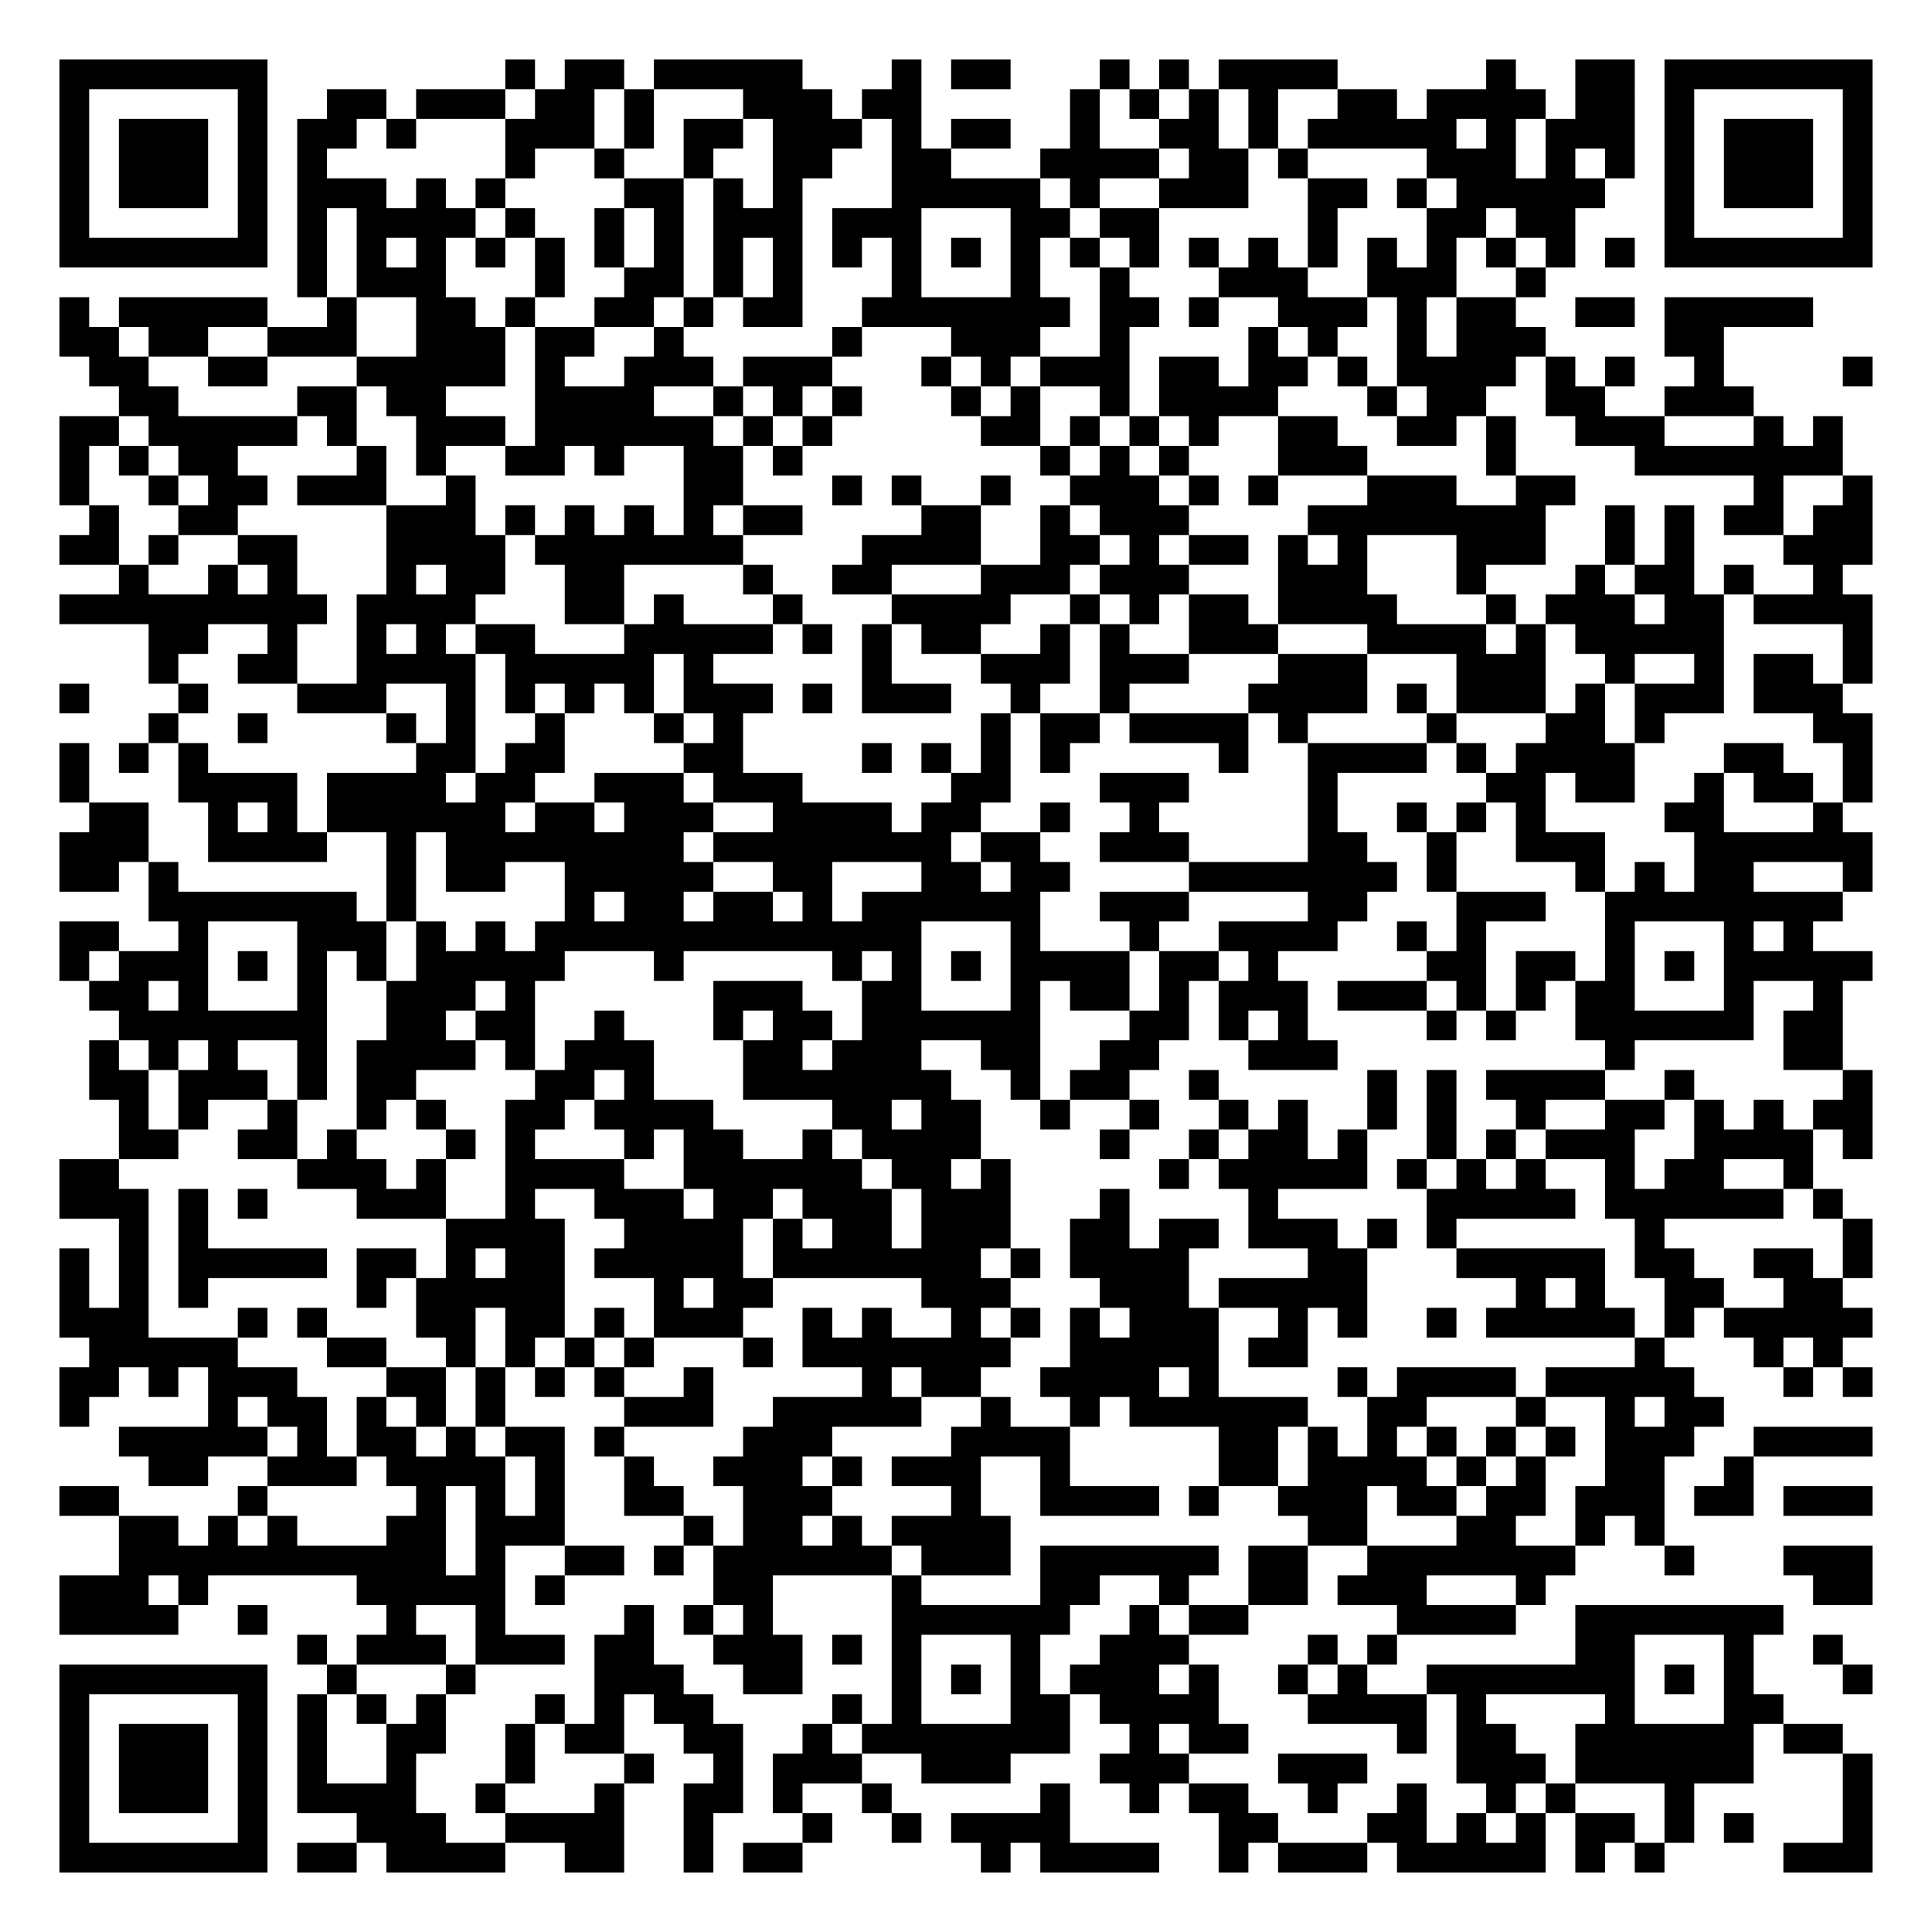
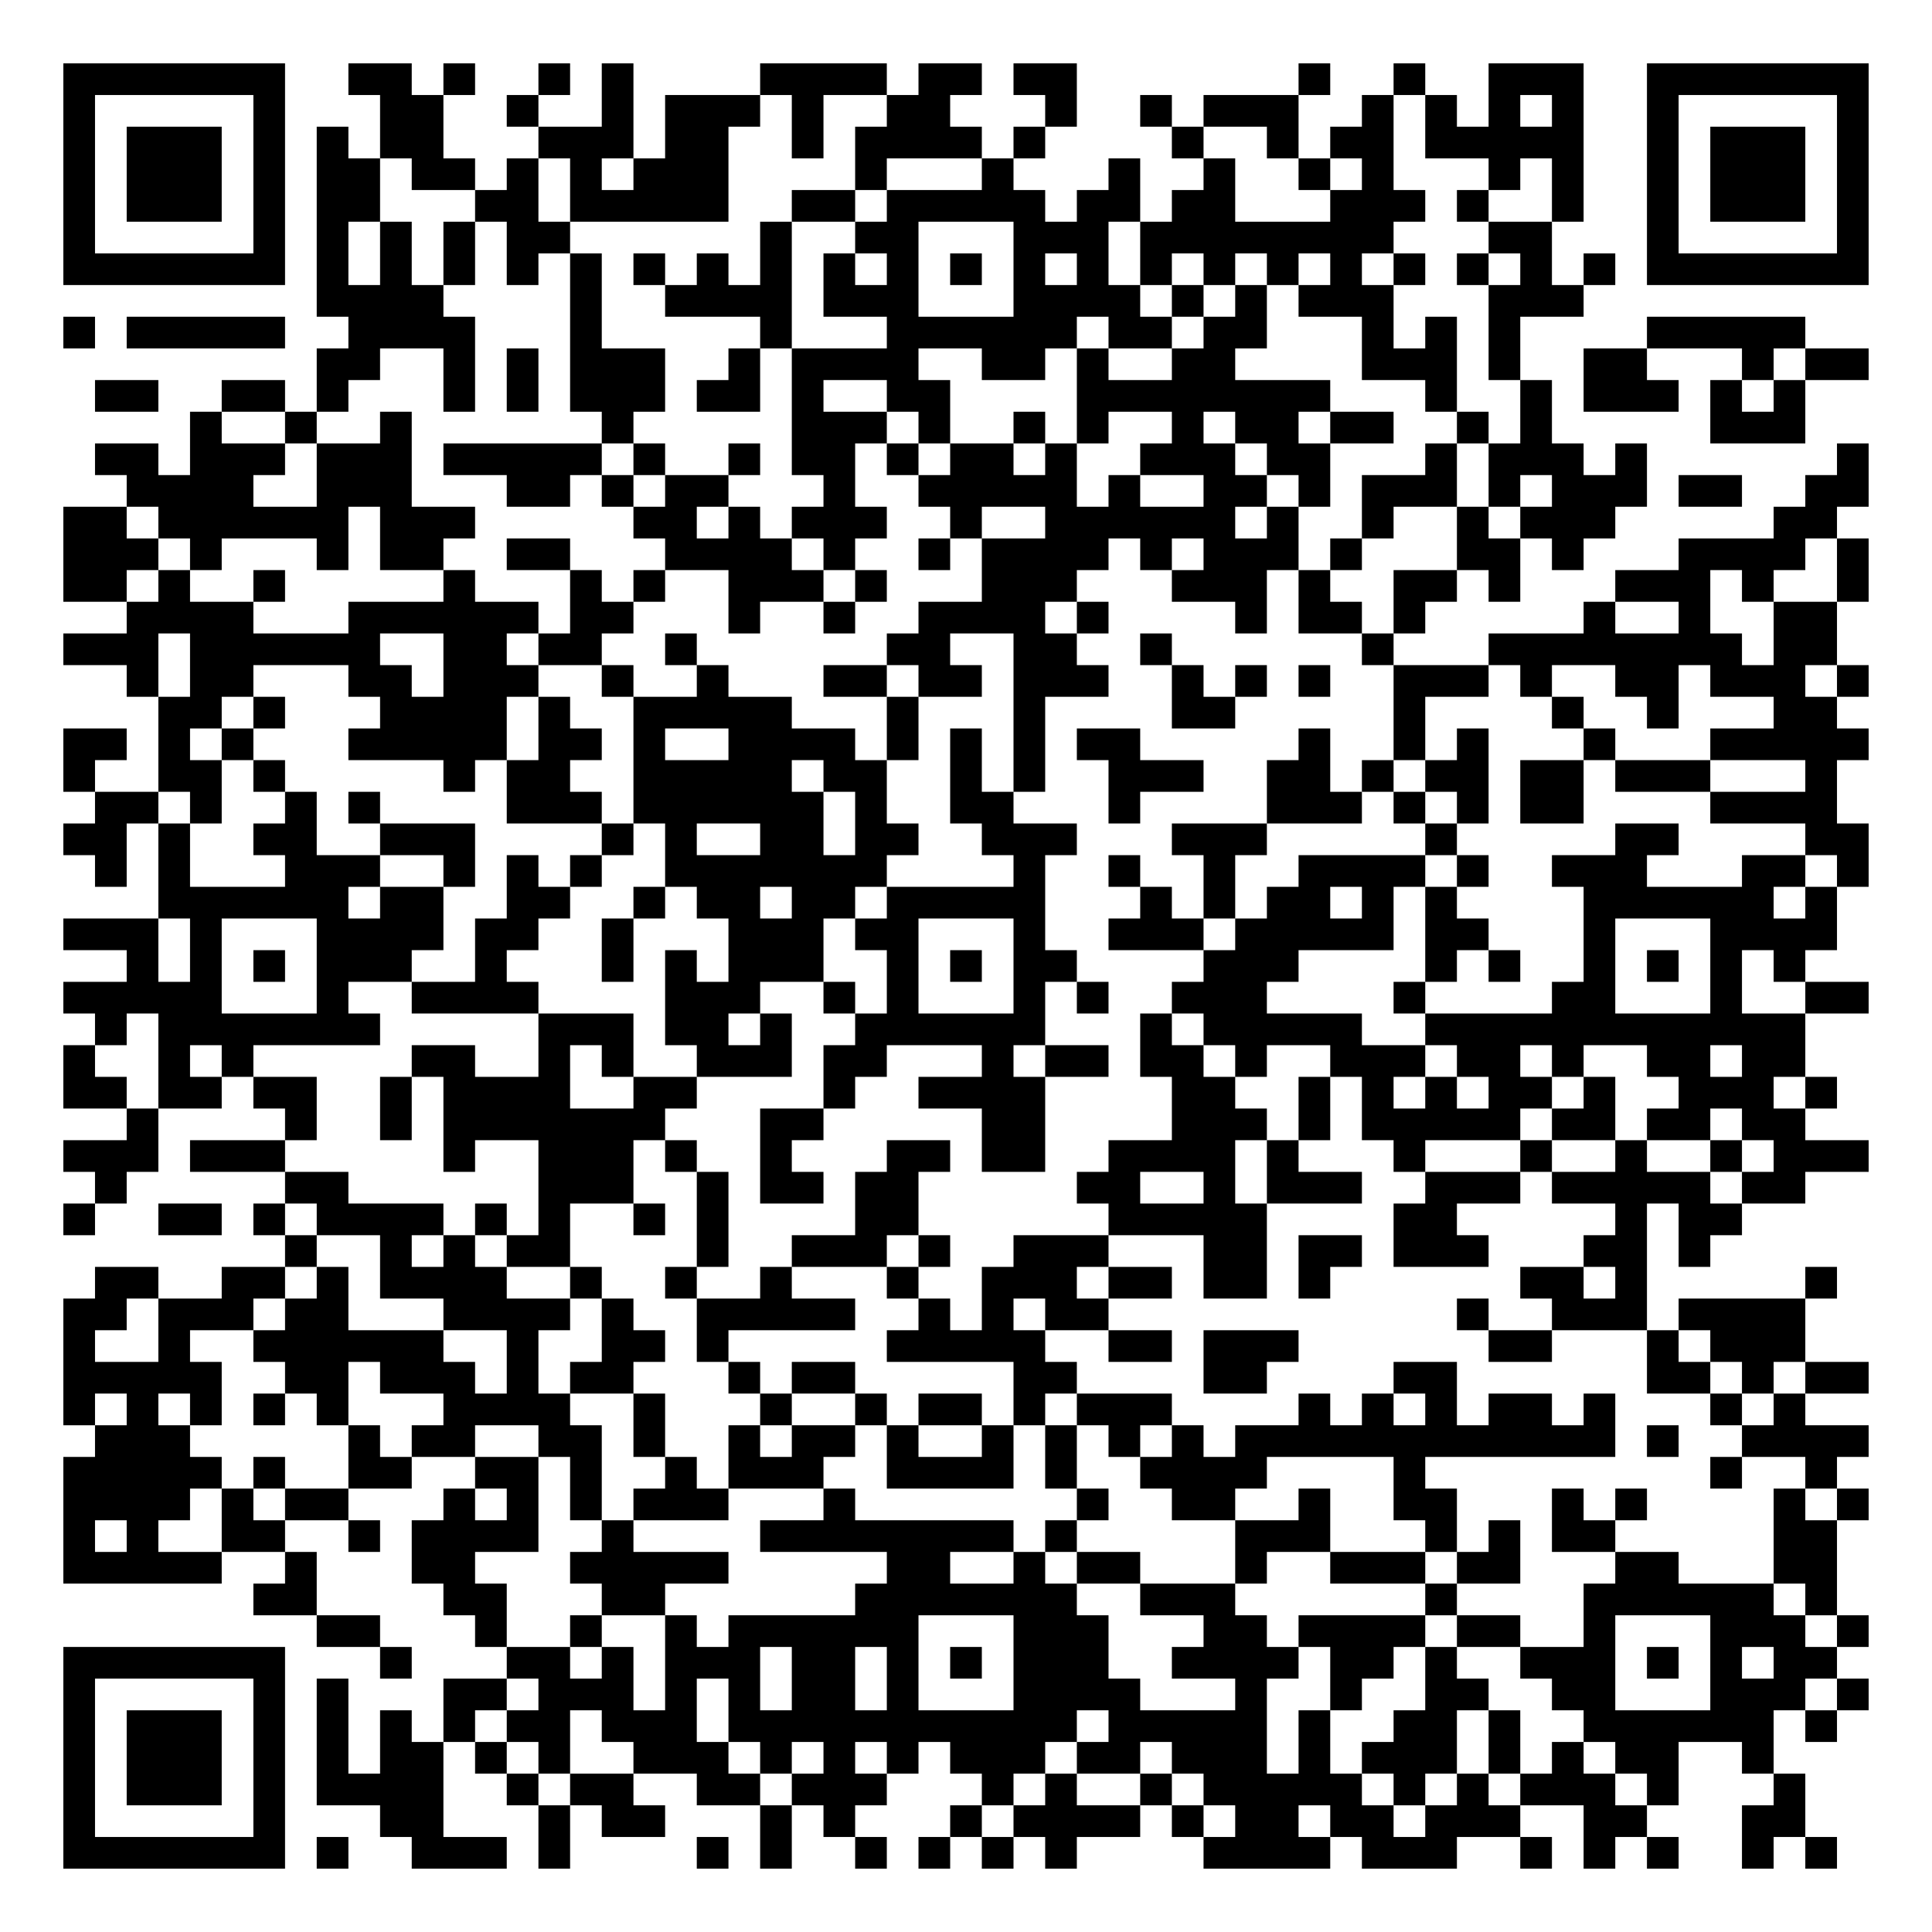
- <svg xmlns="http://www.w3.org/2000/svg" width="260" height="260" class="segno">
+ <svg xmlns="http://www.w3.org/2000/svg" width="244" height="244" class="segno">
  <g transform="scale(4)">
-     <path fill="#fff" d="M0 0h65v65h-65z" />
-     <path class="qrline" stroke="#000" d="M2 2.5h7m8 0h1m1 0h2m1 0h5m3 0h1m1 0h2m3 0h1m1 0h1m1 0h4m5 0h1m2 0h2m1 0h7m-61 1h1m5 0h1m2 0h2m1 0h3m1 0h2m1 0h1m3 0h3m1 0h2m5 0h1m1 0h1m1 0h1m1 0h1m2 0h2m1 0h4m1 0h2m1 0h1m5 0h1m-61 1h1m1 0h3m1 0h1m1 0h2m1 0h1m3 0h3m1 0h1m1 0h2m1 0h3m1 0h1m1 0h2m2 0h1m2 0h2m1 0h1m1 0h5m1 0h1m1 0h3m1 0h1m1 0h3m1 0h1m-61 1h1m1 0h3m1 0h1m1 0h1m6 0h1m2 0h1m2 0h1m2 0h2m2 0h2m3 0h4m1 0h2m1 0h1m4 0h3m1 0h1m1 0h1m1 0h1m1 0h3m1 0h1m-61 1h1m1 0h3m1 0h1m1 0h3m1 0h1m1 0h1m4 0h2m1 0h1m1 0h1m3 0h5m1 0h1m2 0h3m2 0h2m1 0h1m1 0h5m2 0h1m1 0h3m1 0h1m-61 1h1m5 0h1m1 0h1m1 0h4m1 0h1m2 0h1m1 0h1m1 0h3m1 0h3m3 0h2m1 0h2m5 0h1m3 0h2m1 0h2m3 0h1m5 0h1m-61 1h7m1 0h1m1 0h1m1 0h1m1 0h1m1 0h1m1 0h1m1 0h1m1 0h1m1 0h1m1 0h1m1 0h1m1 0h1m1 0h1m1 0h1m1 0h1m1 0h1m1 0h1m1 0h1m1 0h1m1 0h1m1 0h1m1 0h1m1 0h1m1 0h7m-53 1h1m1 0h3m3 0h1m2 0h2m1 0h1m1 0h1m3 0h1m3 0h1m2 0h1m3 0h3m2 0h3m2 0h1m-50 1h1m1 0h5m2 0h1m2 0h2m1 0h1m2 0h2m1 0h1m1 0h2m2 0h7m1 0h2m1 0h1m2 0h3m1 0h1m1 0h2m2 0h2m1 0h5m-59 1h2m1 0h2m2 0h3m2 0h3m1 0h2m2 0h1m5 0h1m3 0h3m2 0h1m4 0h1m1 0h1m2 0h1m1 0h3m4 0h2m-55 1h2m2 0h2m3 0h5m1 0h1m2 0h3m1 0h3m3 0h1m1 0h1m1 0h3m1 0h2m1 0h2m1 0h1m1 0h4m1 0h1m1 0h1m2 0h1m4 0h1m-59 1h2m4 0h2m1 0h2m3 0h4m2 0h1m1 0h1m1 0h1m3 0h1m1 0h1m2 0h1m1 0h4m3 0h1m1 0h2m2 0h2m2 0h3m-57 1h2m1 0h5m1 0h1m2 0h3m1 0h6m1 0h1m1 0h1m5 0h2m1 0h1m1 0h1m1 0h1m2 0h2m2 0h2m1 0h1m2 0h3m3 0h1m1 0h1m-60 1h1m1 0h1m1 0h2m4 0h1m1 0h1m2 0h2m1 0h1m2 0h2m1 0h1m8 0h1m1 0h1m1 0h1m3 0h3m4 0h1m4 0h7m-60 1h1m2 0h1m1 0h2m1 0h3m2 0h1m7 0h2m3 0h1m1 0h1m2 0h1m2 0h3m1 0h1m1 0h1m3 0h3m2 0h2m6 0h1m2 0h1m-60 1h1m2 0h2m5 0h3m1 0h1m1 0h1m1 0h1m1 0h1m1 0h2m4 0h2m2 0h1m1 0h3m4 0h8m2 0h1m1 0h1m1 0h2m1 0h2m-61 1h2m1 0h1m2 0h2m3 0h4m1 0h7m4 0h4m2 0h2m1 0h1m1 0h2m1 0h1m1 0h1m3 0h3m2 0h1m1 0h1m3 0h3m-59 1h1m2 0h1m1 0h1m3 0h1m1 0h2m2 0h2m4 0h1m2 0h2m3 0h3m1 0h3m3 0h3m3 0h1m3 0h1m1 0h2m1 0h1m2 0h1m-60 1h9m1 0h4m3 0h2m1 0h1m3 0h1m3 0h4m2 0h1m1 0h1m1 0h2m1 0h4m3 0h1m1 0h3m1 0h2m1 0h4m-58 1h2m2 0h1m2 0h1m1 0h1m1 0h2m3 0h5m1 0h1m1 0h1m1 0h2m2 0h1m1 0h1m2 0h3m3 0h4m1 0h1m1 0h5m4 0h1m-58 1h1m2 0h2m2 0h4m1 0h5m1 0h1m5 0h1m3 0h3m1 0h3m3 0h3m3 0h3m2 0h1m2 0h1m1 0h2m1 0h1m-61 1h1m3 0h1m3 0h3m2 0h1m1 0h1m1 0h1m1 0h1m1 0h3m1 0h1m1 0h3m2 0h1m2 0h1m4 0h4m1 0h1m1 0h3m1 0h1m1 0h3m1 0h3m-57 1h1m2 0h1m4 0h1m1 0h1m2 0h1m3 0h1m1 0h1m8 0h1m1 0h2m1 0h4m1 0h1m4 0h1m3 0h2m1 0h1m5 0h2m-61 1h1m1 0h1m1 0h1m7 0h2m1 0h2m4 0h2m4 0h1m1 0h1m1 0h1m1 0h1m5 0h1m2 0h4m1 0h1m1 0h4m3 0h2m2 0h1m-61 1h1m3 0h4m1 0h4m1 0h2m2 0h3m1 0h3m5 0h2m3 0h3m4 0h1m5 0h2m1 0h2m2 0h1m1 0h2m1 0h1m-60 1h2m2 0h1m1 0h1m1 0h6m1 0h2m1 0h3m2 0h4m1 0h2m2 0h1m2 0h1m5 0h1m2 0h1m1 0h1m1 0h1m4 0h2m3 0h1m-60 1h3m2 0h4m2 0h1m1 0h8m1 0h8m1 0h2m2 0h3m4 0h2m2 0h1m2 0h3m3 0h6m-61 1h2m1 0h1m7 0h1m1 0h2m2 0h5m2 0h2m3 0h2m1 0h2m4 0h7m1 0h1m4 0h1m1 0h1m1 0h2m3 0h1m-58 1h7m1 0h1m5 0h1m1 0h2m1 0h2m1 0h1m1 0h6m2 0h3m4 0h2m3 0h3m2 0h8m-60 1h2m2 0h1m3 0h3m1 0h1m1 0h1m1 0h13m3 0h1m3 0h1m2 0h4m2 0h1m1 0h1m4 0h1m3 0h1m1 0h1m-59 1h1m1 0h3m1 0h1m1 0h1m1 0h1m1 0h5m3 0h1m5 0h1m1 0h1m1 0h1m1 0h4m1 0h2m1 0h1m5 0h2m1 0h2m1 0h1m1 0h1m1 0h5m-60 1h2m1 0h1m3 0h1m2 0h3m1 0h1m6 0h3m2 0h2m3 0h1m1 0h2m1 0h1m1 0h3m1 0h3m1 0h1m1 0h1m1 0h2m3 0h1m2 0h1m-58 1h7m2 0h2m1 0h2m2 0h1m3 0h1m1 0h2m1 0h6m3 0h2m1 0h1m1 0h1m4 0h1m1 0h1m2 0h6m1 0h2m-59 1h1m1 0h1m1 0h1m2 0h1m1 0h4m1 0h1m1 0h3m3 0h2m1 0h3m2 0h2m2 0h2m3 0h3m9 0h1m5 0h2m-59 1h2m1 0h3m1 0h1m1 0h2m4 0h2m1 0h1m3 0h7m2 0h1m1 0h2m2 0h1m5 0h1m1 0h1m1 0h4m2 0h1m5 0h1m-59 1h1m1 0h1m2 0h1m2 0h1m1 0h1m2 0h2m1 0h4m4 0h2m1 0h2m2 0h1m2 0h1m2 0h1m1 0h1m2 0h1m1 0h1m2 0h1m2 0h2m1 0h1m1 0h1m1 0h2m-59 1h2m2 0h2m1 0h1m3 0h1m1 0h1m3 0h1m1 0h2m2 0h1m1 0h4m4 0h1m2 0h1m1 0h2m1 0h1m2 0h1m1 0h1m1 0h3m2 0h4m1 0h1m-61 1h2m6 0h3m1 0h1m2 0h4m2 0h6m1 0h2m1 0h1m5 0h1m1 0h5m1 0h1m1 0h1m1 0h1m2 0h1m1 0h2m2 0h1m-59 1h3m1 0h1m1 0h1m3 0h3m2 0h1m2 0h3m1 0h2m1 0h3m1 0h3m3 0h1m4 0h1m5 0h5m1 0h6m1 0h1m-58 1h1m1 0h1m8 0h4m2 0h4m1 0h1m1 0h2m1 0h3m2 0h2m1 0h2m1 0h3m1 0h1m1 0h1m6 0h1m6 0h1m-61 1h1m1 0h1m1 0h5m1 0h2m1 0h1m1 0h2m1 0h5m1 0h7m1 0h1m1 0h4m4 0h2m3 0h5m1 0h2m2 0h2m1 0h1m-61 1h1m1 0h1m1 0h1m5 0h1m1 0h5m3 0h1m1 0h2m5 0h3m3 0h3m1 0h5m5 0h1m1 0h1m2 0h2m2 0h2m-60 1h3m3 0h1m1 0h1m3 0h2m1 0h2m1 0h1m1 0h3m2 0h1m1 0h1m2 0h1m1 0h1m1 0h1m1 0h3m2 0h1m1 0h1m2 0h1m1 0h5m1 0h1m1 0h5m-60 1h5m3 0h2m2 0h1m1 0h1m1 0h1m1 0h1m3 0h1m1 0h7m2 0h5m1 0h2m11 0h1m3 0h1m1 0h1m-60 1h2m1 0h1m1 0h3m3 0h2m1 0h1m1 0h1m1 0h1m2 0h1m5 0h1m1 0h2m2 0h4m1 0h1m4 0h1m1 0h4m1 0h5m3 0h1m1 0h1m-61 1h1m4 0h1m1 0h2m1 0h1m1 0h1m1 0h1m4 0h3m2 0h5m2 0h1m2 0h1m1 0h6m2 0h2m3 0h1m2 0h1m1 0h2m-54 1h5m1 0h1m1 0h2m1 0h1m1 0h2m1 0h1m4 0h3m4 0h4m5 0h2m1 0h1m1 0h1m1 0h1m1 0h1m1 0h1m1 0h3m2 0h4m-58 1h2m2 0h3m1 0h4m1 0h1m2 0h1m2 0h3m1 0h1m1 0h3m2 0h1m5 0h2m1 0h4m1 0h1m1 0h1m2 0h2m2 0h1m-57 1h2m4 0h1m5 0h1m1 0h1m1 0h1m2 0h2m2 0h3m4 0h1m2 0h4m1 0h1m2 0h3m1 0h2m1 0h2m1 0h3m1 0h2m1 0h3m-59 1h2m1 0h1m1 0h1m3 0h2m1 0h3m4 0h1m1 0h2m1 0h1m1 0h4m10 0h2m3 0h2m2 0h1m1 0h1m-52 1h11m1 0h1m2 0h2m1 0h1m1 0h6m1 0h3m1 0h6m1 0h2m2 0h7m3 0h1m3 0h3m-61 1h3m1 0h1m5 0h5m1 0h1m5 0h2m4 0h1m4 0h2m2 0h1m2 0h2m1 0h3m3 0h1m9 0h2m-61 1h4m2 0h1m4 0h1m2 0h1m4 0h1m1 0h1m1 0h1m4 0h6m2 0h1m1 0h2m5 0h4m2 0h7m-50 1h1m1 0h3m1 0h3m1 0h2m2 0h3m1 0h1m1 0h1m3 0h1m2 0h3m4 0h1m1 0h1m6 0h2m3 0h1m2 0h1m-60 1h7m2 0h1m3 0h1m4 0h3m2 0h2m3 0h1m1 0h1m1 0h1m1 0h3m1 0h1m2 0h1m1 0h1m2 0h7m1 0h1m1 0h1m3 0h1m-61 1h1m5 0h1m1 0h1m1 0h1m1 0h1m3 0h1m1 0h1m1 0h2m4 0h1m1 0h1m3 0h2m1 0h4m3 0h4m1 0h1m4 0h1m3 0h2m-58 1h1m1 0h3m1 0h1m1 0h1m2 0h2m2 0h1m1 0h2m2 0h2m2 0h1m1 0h7m2 0h1m1 0h2m5 0h1m1 0h2m2 0h6m1 0h2m-60 1h1m1 0h3m1 0h1m1 0h1m2 0h1m3 0h1m3 0h1m2 0h1m1 0h3m2 0h3m3 0h3m3 0h3m3 0h3m1 0h6m3 0h1m-61 1h1m1 0h3m1 0h1m1 0h4m2 0h1m3 0h1m2 0h2m1 0h1m2 0h1m5 0h1m2 0h1m1 0h2m2 0h1m2 0h1m2 0h1m1 0h1m3 0h1m5 0h1m-61 1h1m5 0h1m3 0h3m2 0h4m2 0h1m3 0h1m2 0h1m1 0h4m5 0h2m3 0h2m1 0h1m1 0h1m1 0h2m1 0h1m1 0h1m3 0h1m-61 1h7m1 0h2m1 0h4m2 0h2m2 0h1m1 0h2m6 0h1m1 0h4m2 0h1m1 0h3m1 0h5m1 0h1m1 0h1m4 0h3" />
+     <path fill="#fff" d="M0 0h61v61h-61z" />
+     <path class="qrline" stroke="#000" d="M2 2.5h7m2 0h2m1 0h1m2 0h1m1 0h1m4 0h4m1 0h2m1 0h2m7 0h1m2 0h1m2 0h3m2 0h7m-57 1h1m5 0h1m3 0h2m2 0h1m2 0h1m1 0h3m1 0h1m2 0h2m3 0h1m2 0h1m1 0h3m2 0h1m1 0h1m1 0h1m1 0h1m2 0h1m5 0h1m-57 1h1m1 0h3m1 0h1m1 0h1m1 0h2m3 0h3m1 0h2m2 0h1m1 0h4m1 0h1m4 0h1m2 0h1m1 0h2m1 0h5m2 0h1m1 0h3m1 0h1m-57 1h1m1 0h3m1 0h1m1 0h2m1 0h2m1 0h1m1 0h1m1 0h3m4 0h1m3 0h1m3 0h1m2 0h1m2 0h1m1 0h1m3 0h1m1 0h1m2 0h1m1 0h3m1 0h1m-57 1h1m1 0h3m1 0h1m1 0h2m3 0h2m1 0h5m2 0h2m1 0h5m1 0h2m1 0h2m3 0h3m1 0h1m2 0h1m2 0h1m1 0h3m1 0h1m-57 1h1m5 0h1m1 0h1m1 0h1m1 0h1m1 0h2m6 0h1m2 0h2m3 0h3m1 0h8m3 0h2m3 0h1m5 0h1m-57 1h7m1 0h1m1 0h1m1 0h1m1 0h1m1 0h1m1 0h1m1 0h1m1 0h1m1 0h1m1 0h1m1 0h1m1 0h1m1 0h1m1 0h1m1 0h1m1 0h1m1 0h1m1 0h1m1 0h1m1 0h1m1 0h1m1 0h7m-49 1h4m4 0h1m2 0h4m1 0h3m3 0h4m1 0h1m1 0h1m1 0h3m3 0h3m-48 1h1m1 0h5m2 0h4m3 0h1m5 0h1m3 0h6m1 0h2m1 0h2m3 0h1m1 0h1m1 0h1m4 0h5m-47 1h2m2 0h1m1 0h1m1 0h3m2 0h1m1 0h4m2 0h2m1 0h1m2 0h2m4 0h3m1 0h1m2 0h2m3 0h1m1 0h2m-56 1h2m2 0h2m1 0h1m3 0h1m1 0h1m1 0h3m1 0h2m1 0h1m2 0h2m4 0h8m3 0h1m2 0h1m1 0h3m1 0h1m1 0h1m-51 1h1m2 0h1m2 0h1m6 0h1m5 0h3m1 0h1m2 0h1m1 0h1m2 0h1m1 0h2m1 0h2m2 0h1m1 0h1m5 0h3m-54 1h2m1 0h3m1 0h3m1 0h5m1 0h1m2 0h1m1 0h2m1 0h1m1 0h2m1 0h1m2 0h3m1 0h2m3 0h1m1 0h3m1 0h1m6 0h1m-55 1h4m2 0h3m3 0h2m1 0h1m1 0h2m3 0h1m2 0h5m1 0h1m2 0h2m1 0h1m1 0h3m1 0h1m1 0h3m1 0h2m2 0h2m-57 1h2m1 0h6m1 0h3m5 0h2m1 0h1m1 0h3m2 0h1m2 0h6m1 0h1m2 0h1m2 0h1m1 0h3m5 0h2m-56 1h3m1 0h1m3 0h1m1 0h2m2 0h2m3 0h4m1 0h1m2 0h1m1 0h4m1 0h1m1 0h3m1 0h1m3 0h2m1 0h1m3 0h4m1 0h1m-57 1h2m1 0h1m2 0h1m5 0h1m3 0h1m1 0h1m2 0h3m1 0h1m3 0h3m3 0h3m1 0h1m2 0h2m1 0h1m3 0h3m1 0h1m2 0h1m-55 1h4m3 0h6m1 0h2m3 0h1m2 0h1m2 0h4m1 0h1m4 0h1m1 0h2m1 0h1m5 0h1m2 0h1m2 0h2m-56 1h3m1 0h6m2 0h2m1 0h2m2 0h1m6 0h2m2 0h2m2 0h1m6 0h1m3 0h8m1 0h2m-54 1h1m1 0h2m3 0h2m1 0h3m2 0h1m2 0h1m3 0h2m1 0h2m1 0h3m2 0h1m1 0h1m1 0h1m2 0h3m1 0h1m2 0h2m1 0h3m1 0h1m-54 1h2m1 0h1m3 0h4m1 0h1m2 0h5m3 0h1m3 0h1m4 0h2m5 0h1m4 0h1m2 0h1m3 0h2m-56 1h2m1 0h1m1 0h1m3 0h5m1 0h2m1 0h1m2 0h4m1 0h1m1 0h1m1 0h1m1 0h2m5 0h1m2 0h1m1 0h1m3 0h1m3 0h5m-57 1h1m2 0h2m1 0h1m5 0h1m1 0h2m2 0h5m1 0h2m2 0h1m1 0h1m2 0h3m2 0h2m1 0h1m1 0h2m1 0h2m1 0h3m3 0h1m-55 1h2m1 0h1m2 0h1m1 0h1m4 0h3m1 0h6m1 0h1m2 0h2m3 0h1m4 0h3m1 0h1m1 0h1m1 0h2m4 0h4m-56 1h2m1 0h1m2 0h2m2 0h3m4 0h1m1 0h1m2 0h2m1 0h2m2 0h3m3 0h3m5 0h1m5 0h2m4 0h2m-56 1h1m1 0h1m3 0h3m2 0h1m1 0h1m1 0h1m2 0h7m4 0h1m2 0h1m2 0h1m2 0h4m1 0h1m2 0h3m3 0h2m1 0h1m-54 1h6m1 0h2m2 0h2m2 0h1m1 0h2m1 0h2m1 0h5m3 0h1m1 0h1m1 0h2m1 0h1m1 0h1m4 0h6m1 0h1m-56 1h3m1 0h1m3 0h4m1 0h2m2 0h1m3 0h3m1 0h2m3 0h1m2 0h3m1 0h5m1 0h2m3 0h1m3 0h4m-54 1h1m1 0h1m1 0h1m1 0h3m2 0h1m3 0h1m1 0h1m1 0h3m2 0h1m1 0h1m1 0h2m4 0h3m4 0h1m1 0h1m2 0h1m1 0h1m1 0h1m1 0h1m-55 1h5m3 0h1m2 0h4m4 0h3m2 0h1m1 0h1m3 0h1m1 0h1m2 0h3m4 0h1m4 0h2m3 0h1m2 0h2m-56 1h1m1 0h7m5 0h3m1 0h2m1 0h1m2 0h6m3 0h1m1 0h5m2 0h12m-55 1h1m2 0h1m1 0h1m5 0h2m2 0h1m1 0h1m2 0h3m1 0h2m3 0h1m1 0h2m1 0h2m1 0h1m2 0h3m1 0h2m1 0h1m2 0h2m1 0h2m-55 1h2m1 0h2m1 0h2m2 0h1m1 0h4m2 0h2m4 0h1m2 0h4m4 0h2m2 0h1m1 0h1m1 0h1m1 0h2m1 0h1m2 0h3m1 0h1m-54 1h1m4 0h1m2 0h1m1 0h7m3 0h2m5 0h2m4 0h3m1 0h1m1 0h5m1 0h2m1 0h2m1 0h2m-55 1h3m1 0h3m5 0h1m2 0h3m1 0h1m2 0h1m3 0h2m1 0h2m2 0h4m1 0h1m3 0h1m3 0h1m2 0h1m2 0h1m1 0h3m-56 1h1m5 0h2m6 0h3m2 0h1m1 0h2m1 0h2m5 0h2m2 0h1m1 0h3m2 0h3m1 0h5m1 0h2m-55 1h1m2 0h2m1 0h1m1 0h4m1 0h1m1 0h1m2 0h1m1 0h1m4 0h2m6 0h5m4 0h2m5 0h1m1 0h2m-46 1h1m2 0h1m1 0h1m1 0h2m4 0h1m2 0h3m1 0h1m2 0h3m3 0h2m1 0h2m1 0h3m3 0h2m1 0h1m-51 1h2m2 0h2m1 0h1m1 0h4m2 0h1m2 0h1m2 0h1m3 0h1m2 0h3m1 0h2m1 0h2m1 0h1m6 0h2m1 0h1m5 0h1m-56 1h2m1 0h3m1 0h2m3 0h4m1 0h1m2 0h5m2 0h1m1 0h1m1 0h2m11 0h1m2 0h3m1 0h4m-55 1h1m2 0h1m2 0h6m2 0h1m2 0h2m1 0h1m5 0h5m2 0h2m1 0h3m6 0h2m3 0h1m1 0h3m-55 1h5m2 0h2m1 0h3m1 0h1m1 0h2m3 0h1m1 0h2m5 0h2m4 0h2m4 0h2m6 0h2m1 0h1m1 0h2m-57 1h1m1 0h1m1 0h1m1 0h1m1 0h1m3 0h4m2 0h1m3 0h1m2 0h1m1 0h2m1 0h1m1 0h3m4 0h1m1 0h1m1 0h1m1 0h2m1 0h1m3 0h1m1 0h1m-54 1h3m5 0h1m1 0h2m2 0h2m1 0h1m2 0h1m1 0h2m1 0h1m2 0h1m1 0h1m1 0h1m1 0h1m1 0h12m1 0h1m2 0h4m-57 1h5m1 0h1m2 0h2m2 0h2m1 0h1m2 0h1m1 0h3m2 0h4m1 0h1m2 0h4m4 0h1m9 0h1m2 0h1m-56 1h4m1 0h1m1 0h2m3 0h1m1 0h1m1 0h1m1 0h3m3 0h1m7 0h1m2 0h2m2 0h1m2 0h2m3 0h1m1 0h1m4 0h1m1 0h1m-57 1h1m1 0h1m2 0h2m2 0h1m1 0h4m2 0h1m4 0h8m1 0h1m5 0h3m3 0h1m1 0h1m1 0h2m5 0h2m-56 1h5m2 0h1m3 0h2m3 0h5m5 0h2m2 0h1m1 0h2m3 0h1m2 0h3m1 0h2m3 0h2m3 0h2m-50 1h2m4 0h2m3 0h2m6 0h7m2 0h3m6 0h1m4 0h6m1 0h1m-48 1h2m3 0h1m2 0h1m2 0h1m1 0h6m3 0h3m3 0h2m1 0h4m1 0h2m2 0h1m3 0h3m1 0h1m-57 1h7m3 0h1m3 0h2m1 0h1m1 0h3m1 0h2m1 0h1m1 0h1m1 0h3m2 0h4m1 0h2m1 0h1m2 0h3m1 0h1m1 0h1m1 0h2m-56 1h1m5 0h1m1 0h1m3 0h2m1 0h3m1 0h1m1 0h1m1 0h2m1 0h1m3 0h4m3 0h1m2 0h1m2 0h2m2 0h2m3 0h3m1 0h1m-57 1h1m1 0h3m1 0h1m1 0h1m1 0h1m1 0h1m1 0h2m1 0h3m1 0h11m1 0h5m1 0h1m2 0h2m1 0h1m2 0h6m1 0h1m-56 1h1m1 0h3m1 0h1m1 0h1m1 0h2m1 0h1m1 0h1m2 0h3m1 0h1m1 0h1m1 0h1m1 0h3m1 0h2m1 0h3m1 0h1m1 0h3m1 0h1m1 0h1m1 0h2m2 0h1m-54 1h1m1 0h3m1 0h1m1 0h4m2 0h1m1 0h2m2 0h2m1 0h3m3 0h1m1 0h1m2 0h1m1 0h5m1 0h1m1 0h1m1 0h3m1 0h1m3 0h1m-55 1h1m5 0h1m3 0h2m3 0h1m1 0h2m3 0h1m1 0h1m3 0h1m1 0h4m1 0h1m1 0h2m1 0h2m1 0h3m2 0h2m3 0h2m-55 1h7m1 0h1m2 0h3m1 0h1m4 0h1m1 0h1m2 0h1m1 0h1m1 0h1m1 0h1m4 0h4m1 0h3m2 0h1m1 0h1m1 0h1m2 0h1m1 0h1" />
  </g>
</svg>
